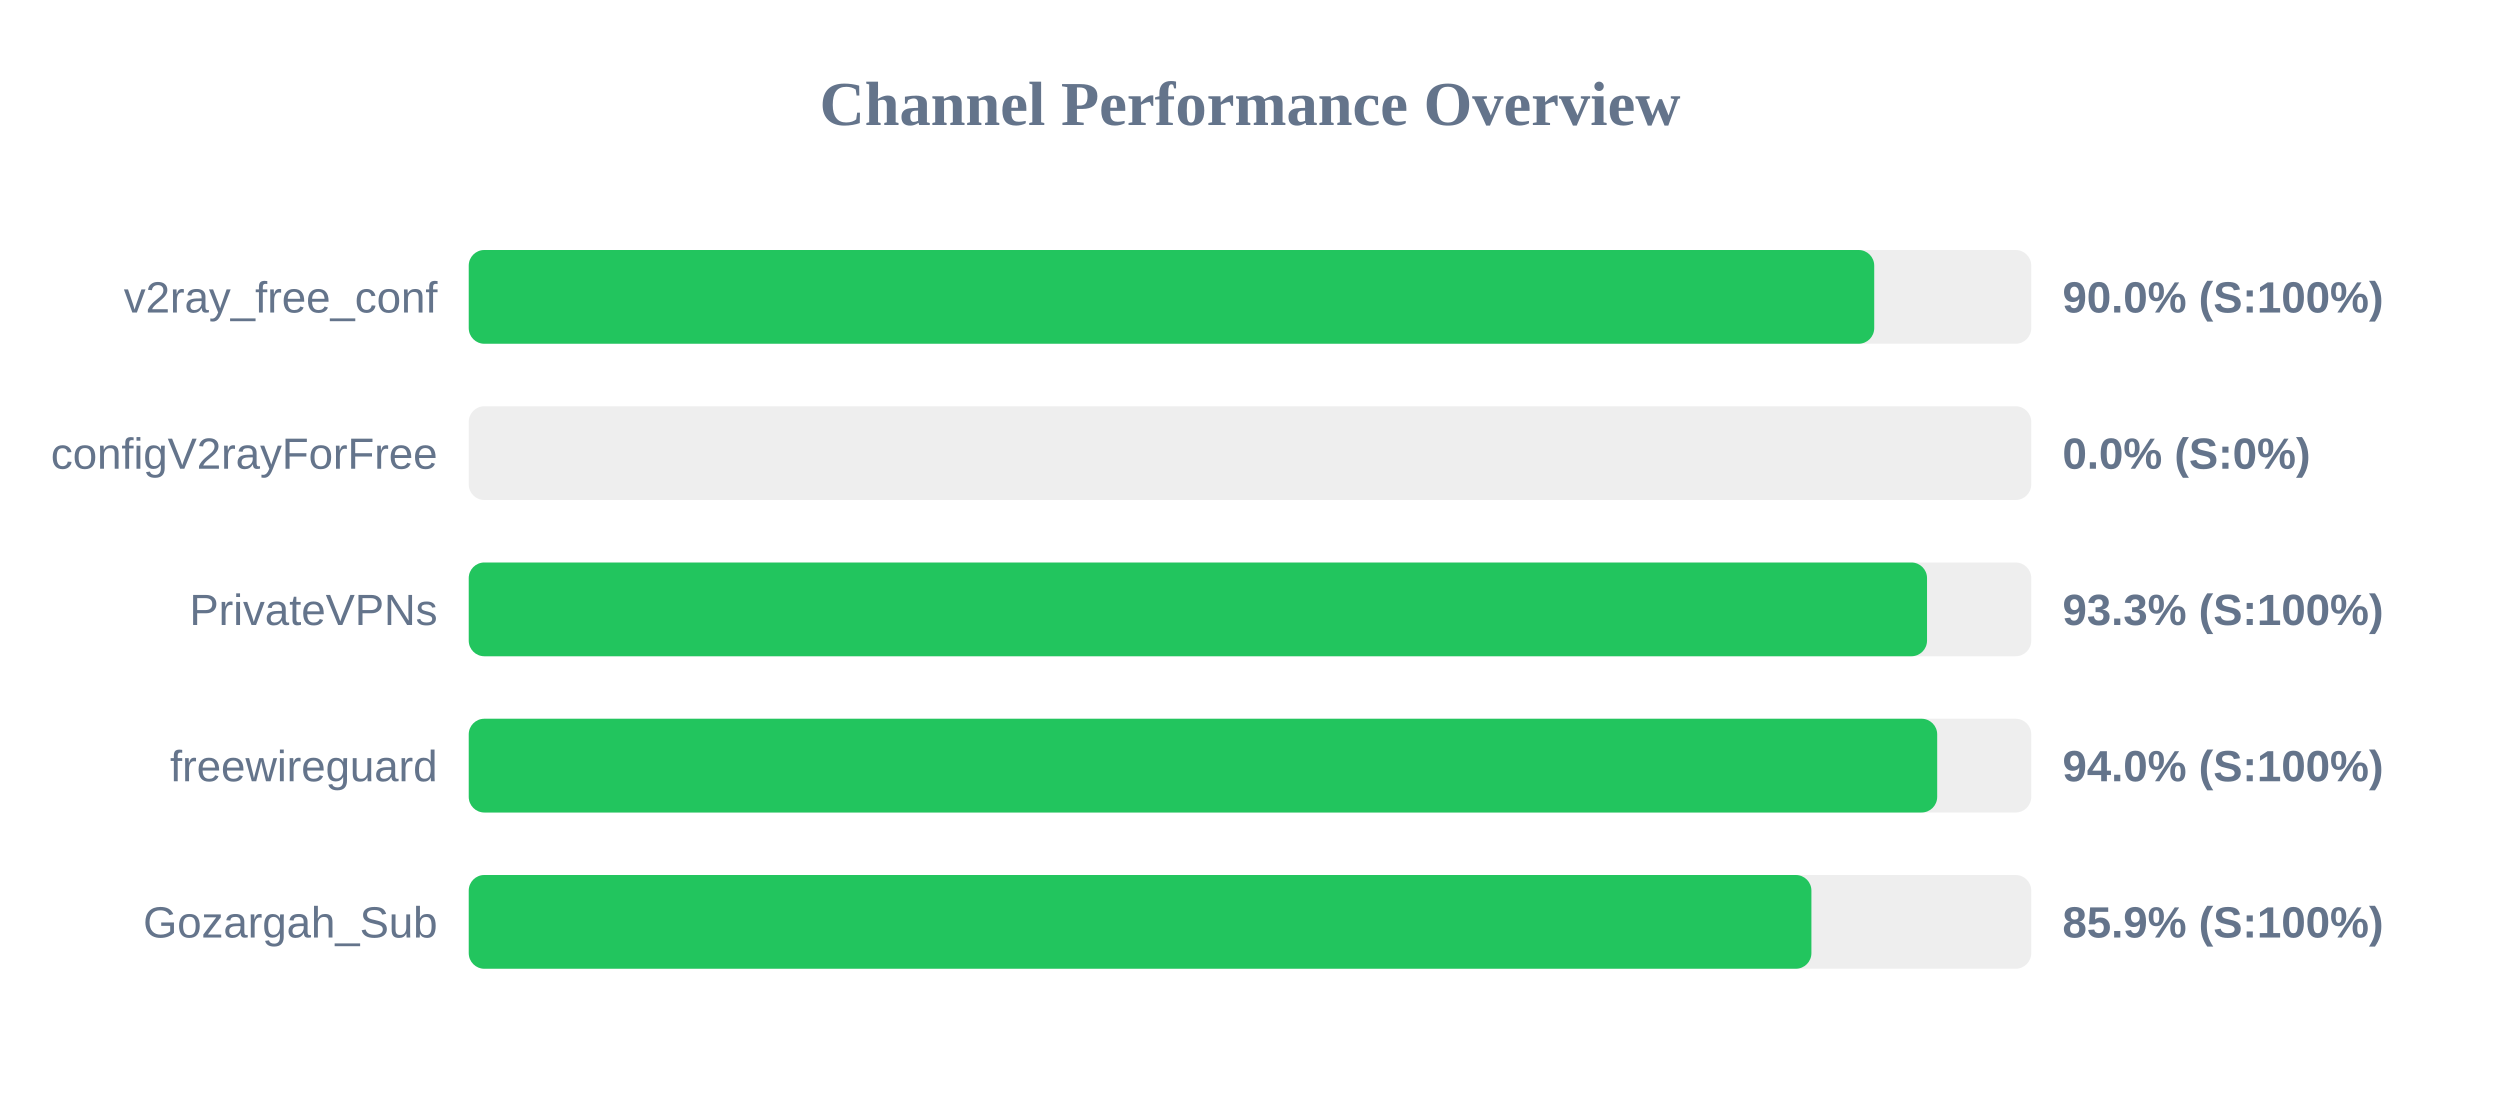
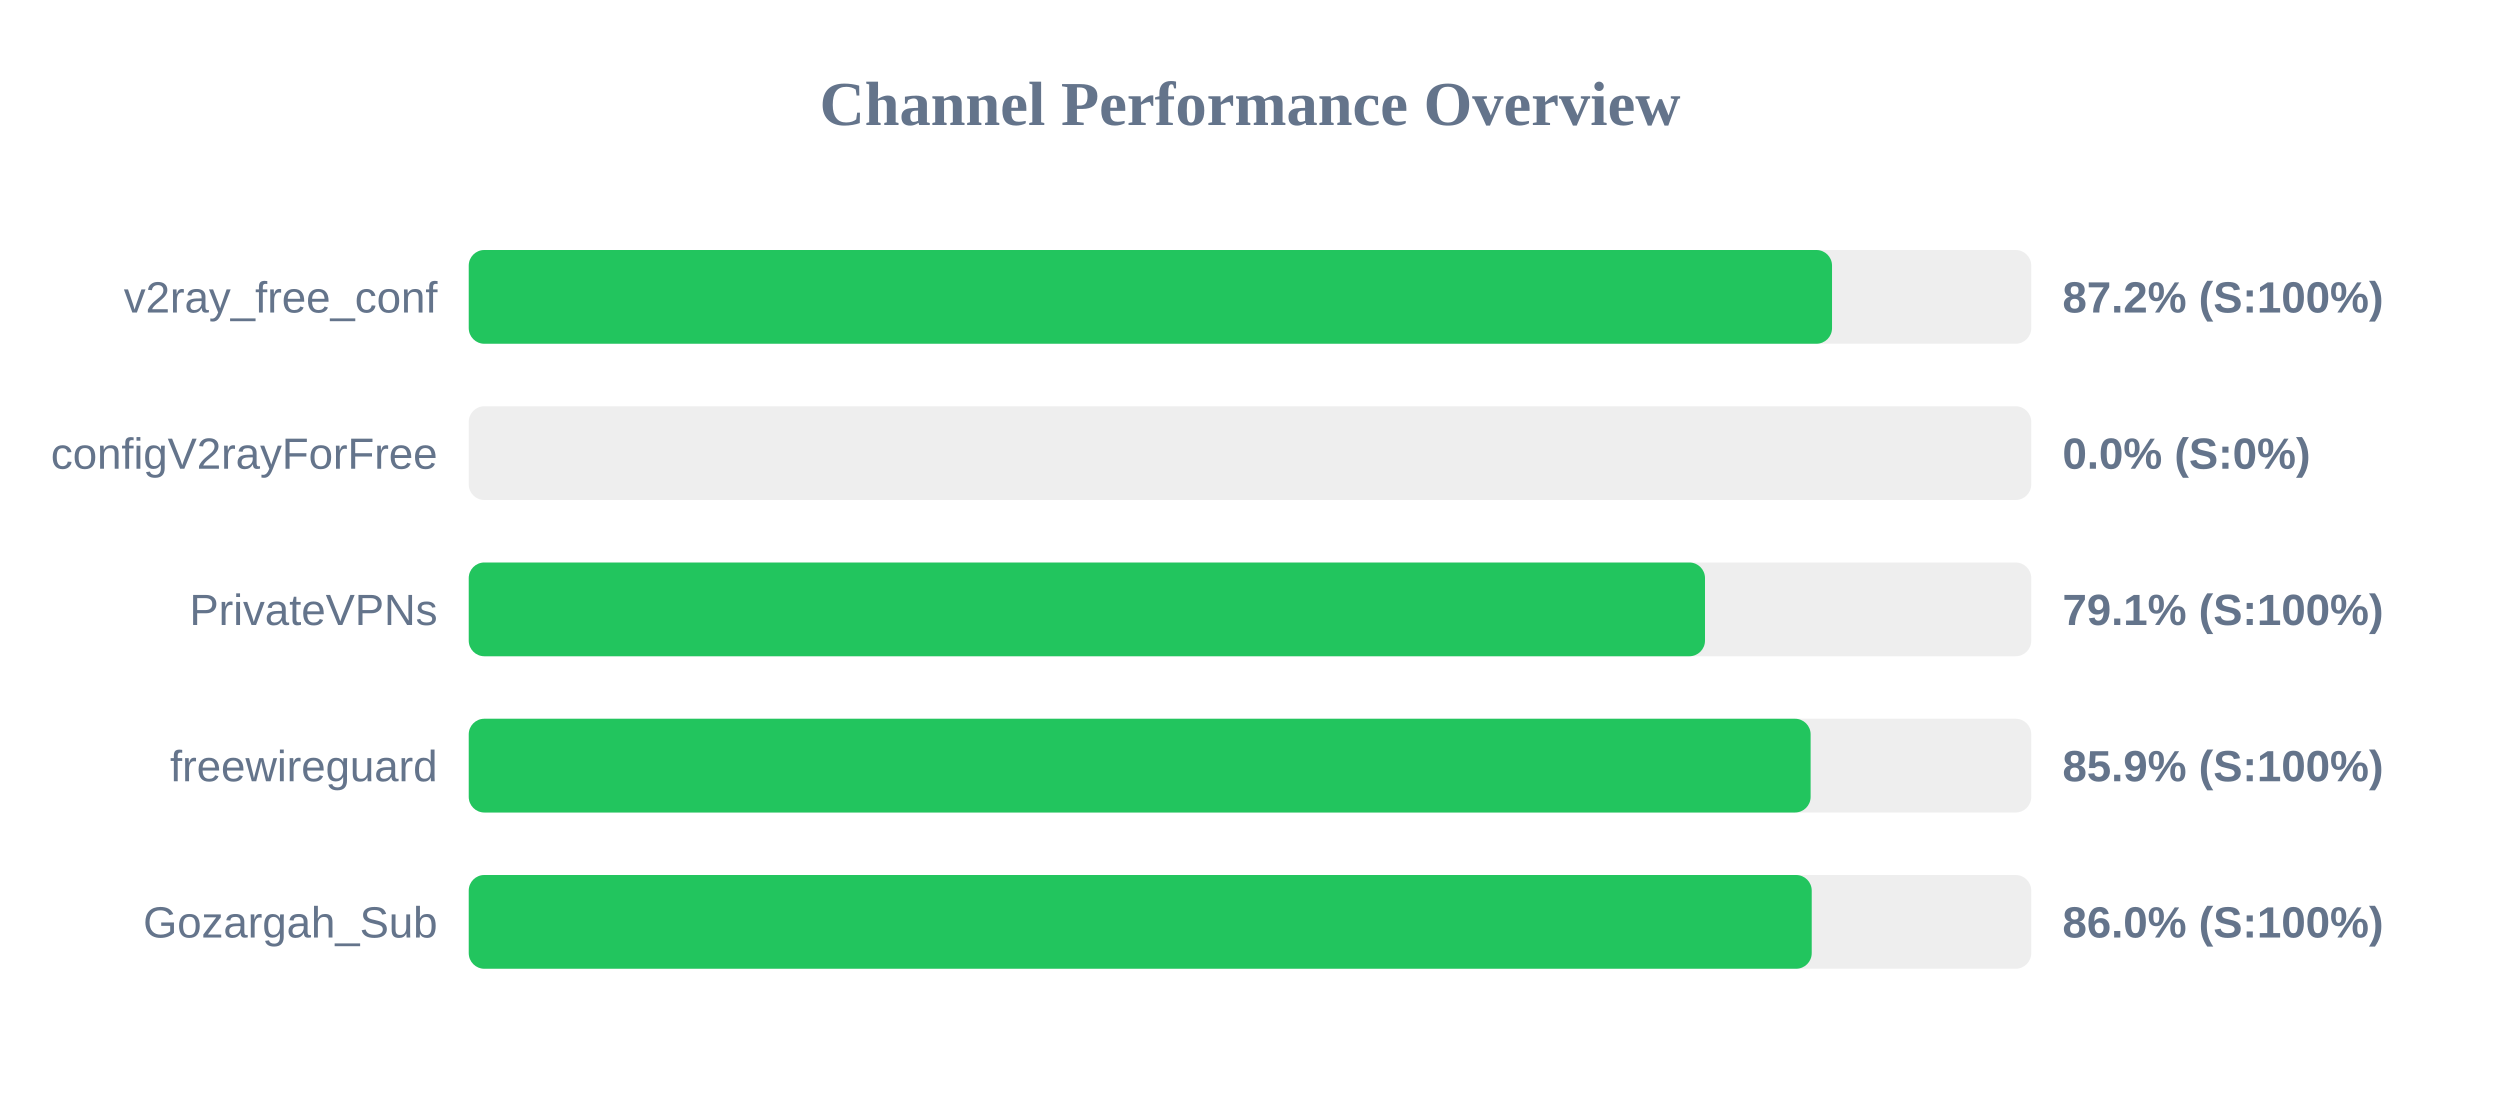
<svg xmlns="http://www.w3.org/2000/svg" width="800" height="350" version="1.1">
  <style>
        .row { font: 14px Arial; fill: #64748b; }
        .score { font: bold 14px Arial; fill: #64748b; }
    </style>
  <text x="400" y="40" text-anchor="middle" font-size="20px" font-weight="bold" fill="#64748b">Channel Performance Overview</text>
  <rect x="150" y="80" width="500" height="30" fill="#eee" rx="5" />
-   <rect x="150" y="80" width="449.75" height="30" fill="#22c55e" rx="5" />
+   <rect x="150" y="80" width="436.25" height="30" fill="#22c55e" rx="5" />
  <text x="140" y="100" text-anchor="end" class="row">v2ray_free_conf</text>
-   <text x="660" y="100" text-anchor="start" class="score">90.0% (S:100%)</text>
+   <text x="660" y="100" text-anchor="start" class="score">87.2% (S:100%)</text>
  <rect x="150" y="130" width="500" height="30" fill="#eee" rx="5" />
  <rect x="150" y="130" width="0.0" height="30" fill="#ef4444" rx="5" />
  <text x="140" y="150" text-anchor="end" class="row">configV2rayForFree</text>
  <text x="660" y="150" text-anchor="start" class="score">0.0% (S:0%)</text>
  <rect x="150" y="180" width="500" height="30" fill="#eee" rx="5" />
-   <rect x="150" y="180" width="466.65" height="30" fill="#22c55e" rx="5" />
+   <rect x="150" y="180" width="395.6" height="30" fill="#22c55e" rx="5" />
  <text x="140" y="200" text-anchor="end" class="row">PrivateVPNs</text>
-   <text x="660" y="200" text-anchor="start" class="score">93.3% (S:100%)</text>
+   <text x="660" y="200" text-anchor="start" class="score">79.1% (S:100%)</text>
  <rect x="150" y="230" width="500" height="30" fill="#eee" rx="5" />
-   <rect x="150" y="230" width="469.9" height="30" fill="#22c55e" rx="5" />
+   <rect x="150" y="230" width="429.4" height="30" fill="#22c55e" rx="5" />
  <text x="140" y="250" text-anchor="end" class="row">freewireguard</text>
-   <text x="660" y="250" text-anchor="start" class="score">94.0% (S:100%)</text>
+   <text x="660" y="250" text-anchor="start" class="score">85.9% (S:100%)</text>
  <rect x="150" y="280" width="500" height="30" fill="#eee" rx="5" />
-   <rect x="150" y="280" width="429.65" height="30" fill="#22c55e" rx="5" />
+   <rect x="150" y="280" width="429.75" height="30" fill="#22c55e" rx="5" />
  <text x="140" y="300" text-anchor="end" class="row">Gozargah_Sub</text>
-   <text x="660" y="300" text-anchor="start" class="score">85.9% (S:100%)</text>
+   <text x="660" y="300" text-anchor="start" class="score">86.0% (S:100%)</text>
</svg>
